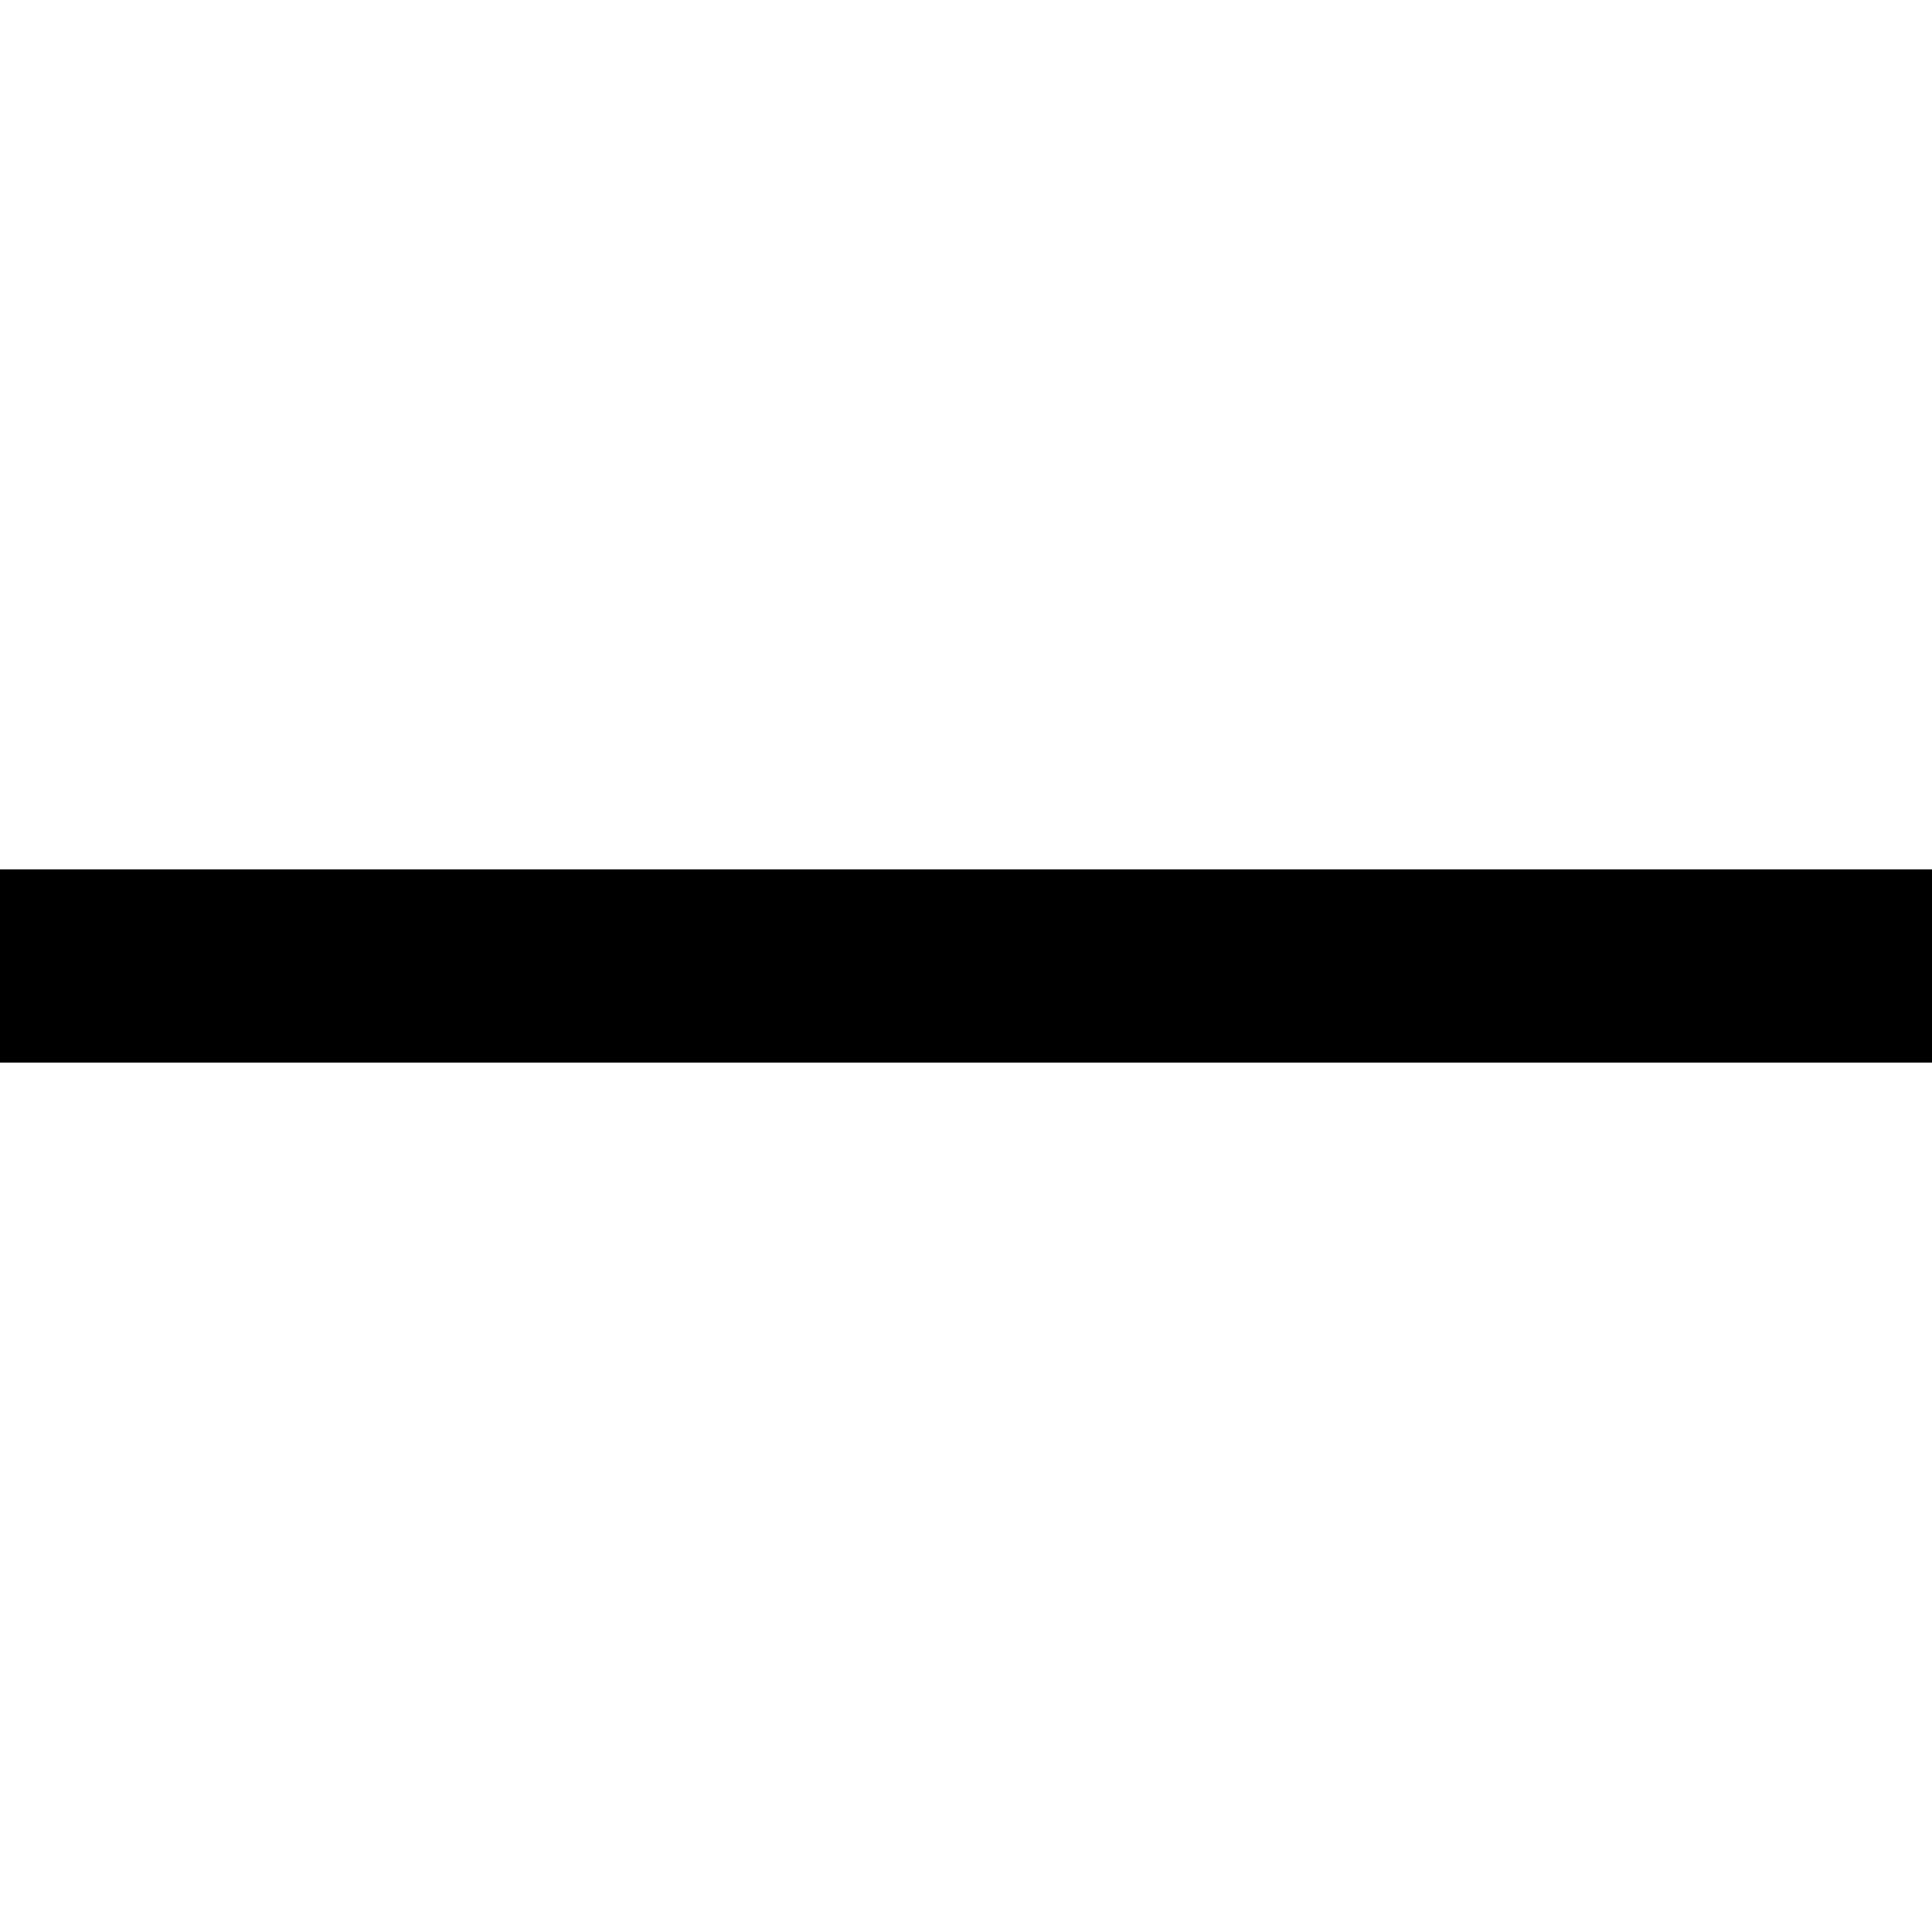
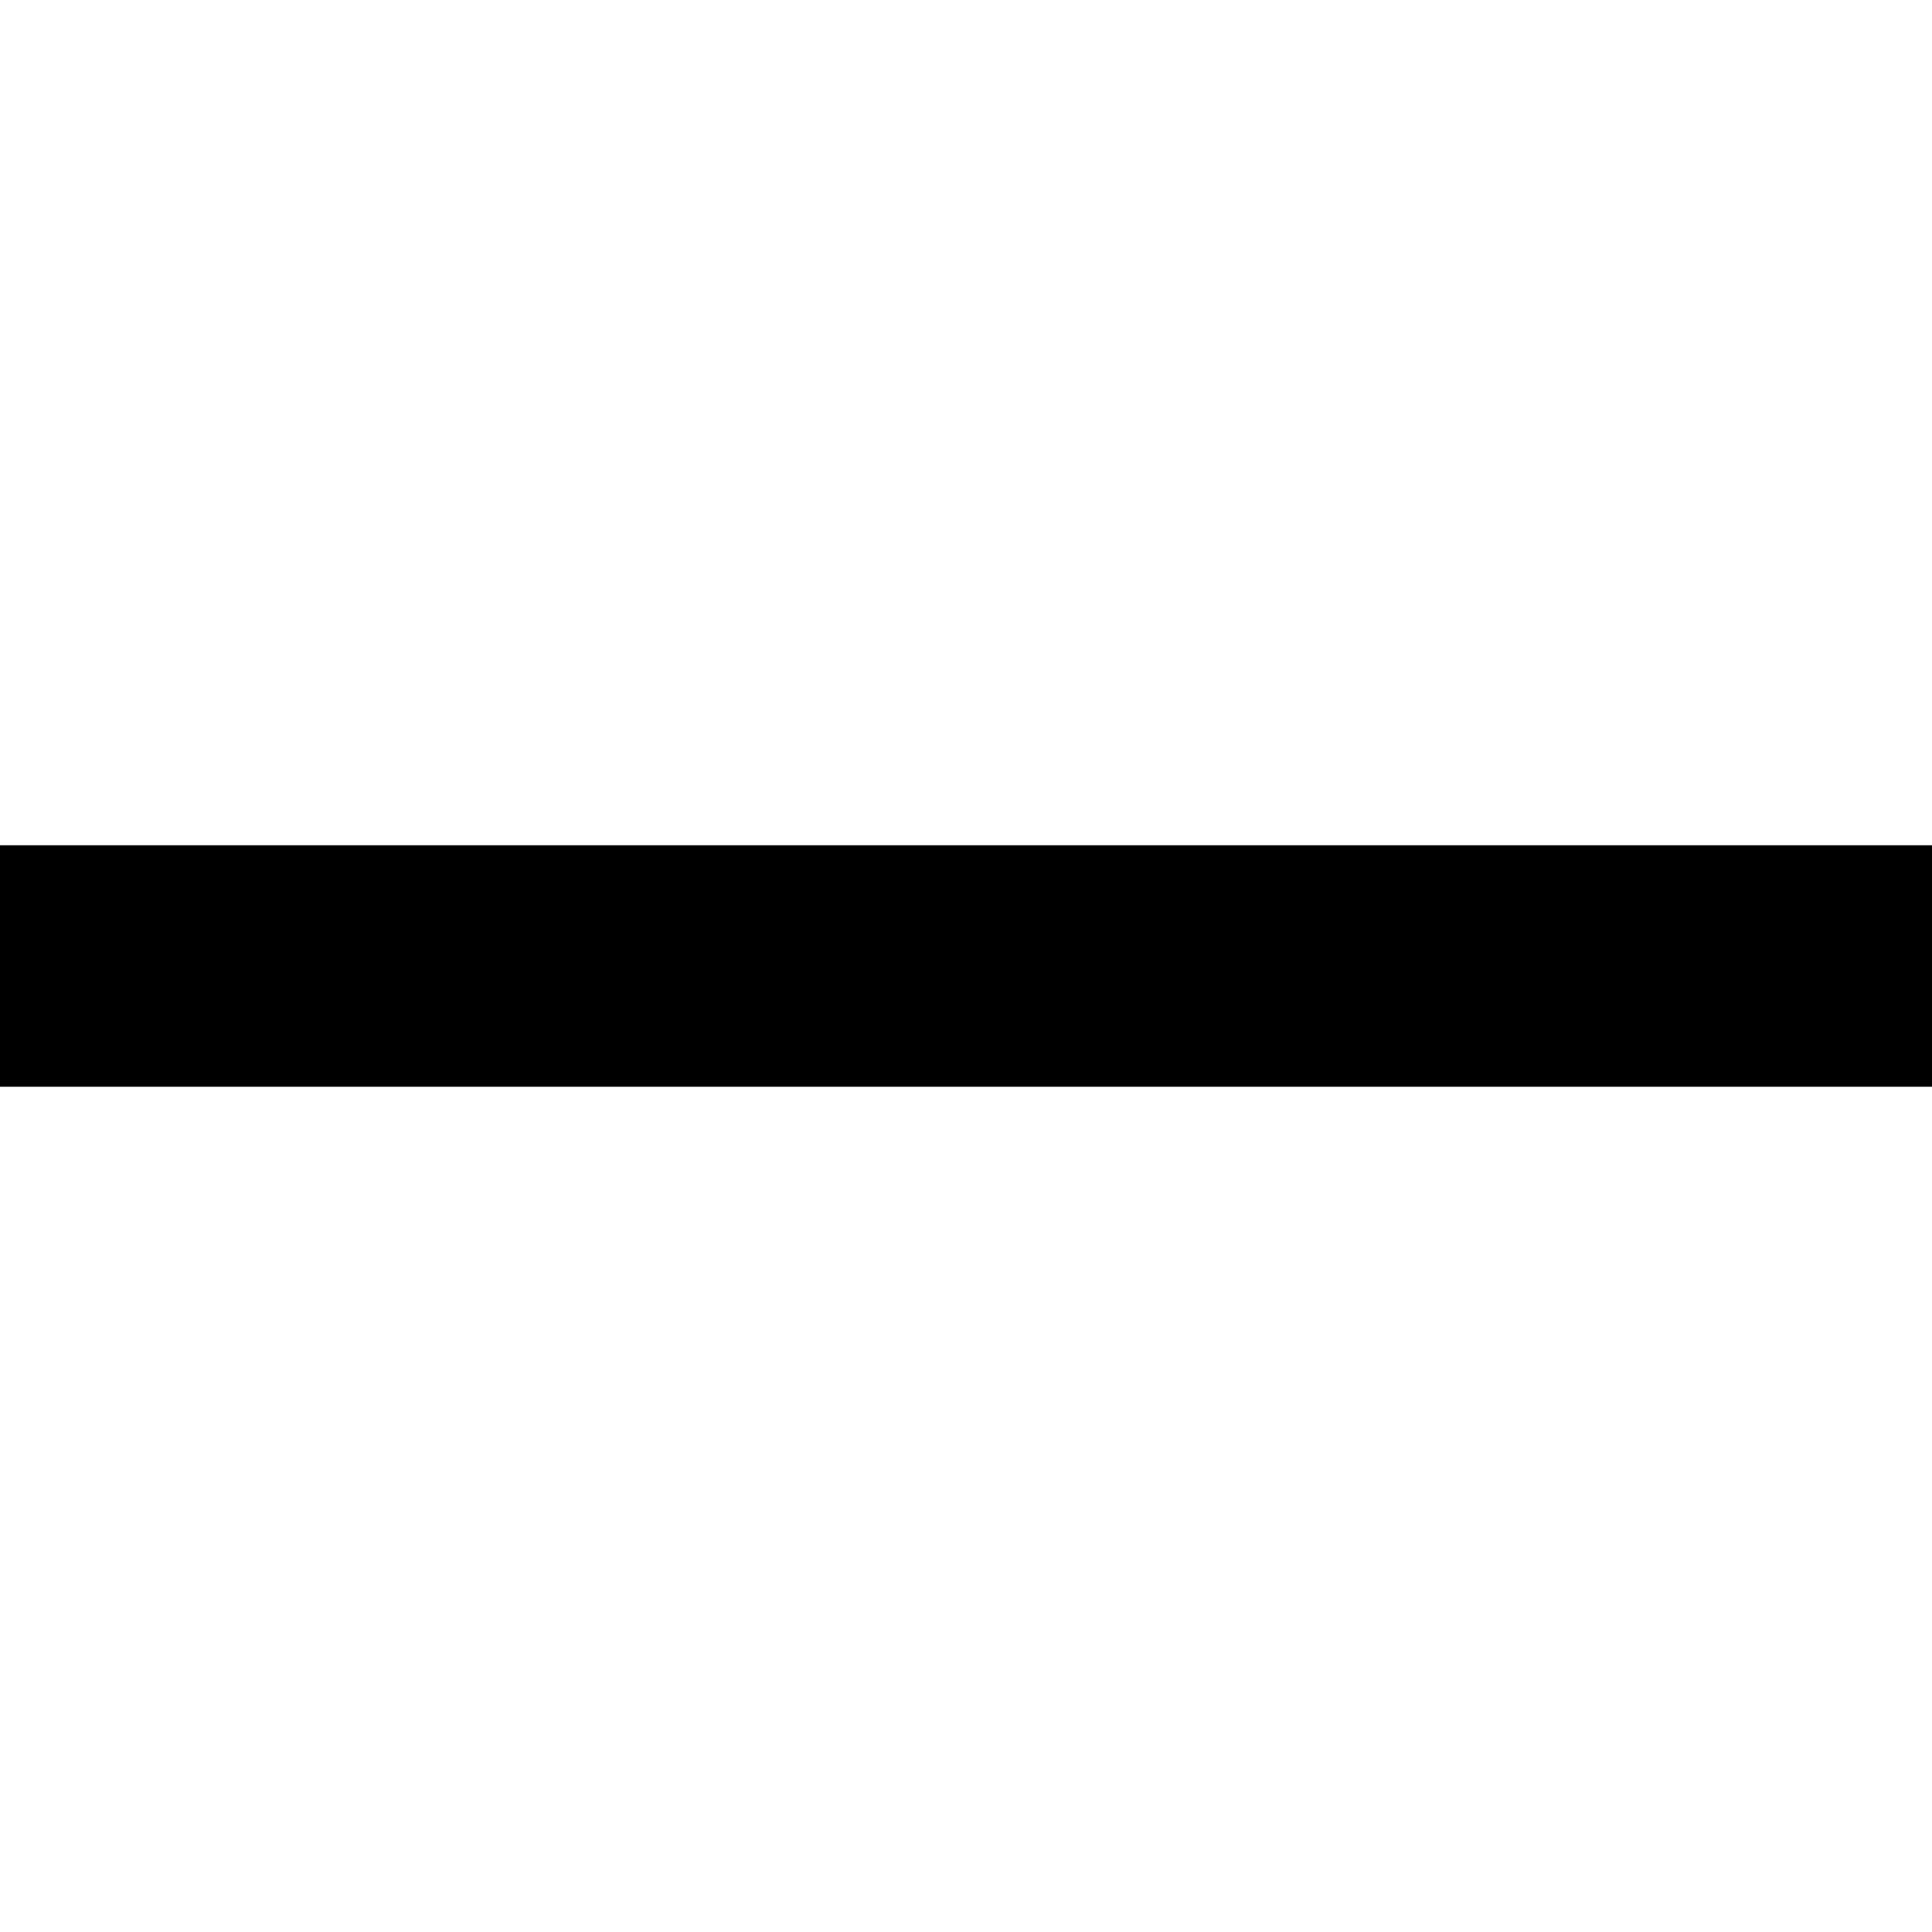
- <svg xmlns="http://www.w3.org/2000/svg" width="30" height="30" viewBox="0 0 30 30" fill="none">
-   <path d="M0 15H30H0Z" fill="black" />
-   <path d="M0 15H30" stroke="black" stroke-width="3" />
+ <svg xmlns="http://www.w3.org/2000/svg" width="24" height="24" viewBox="0 0 24 24" fill="none">
+   <path d="M0 12H24" stroke="black" stroke-width="3" />
</svg>
